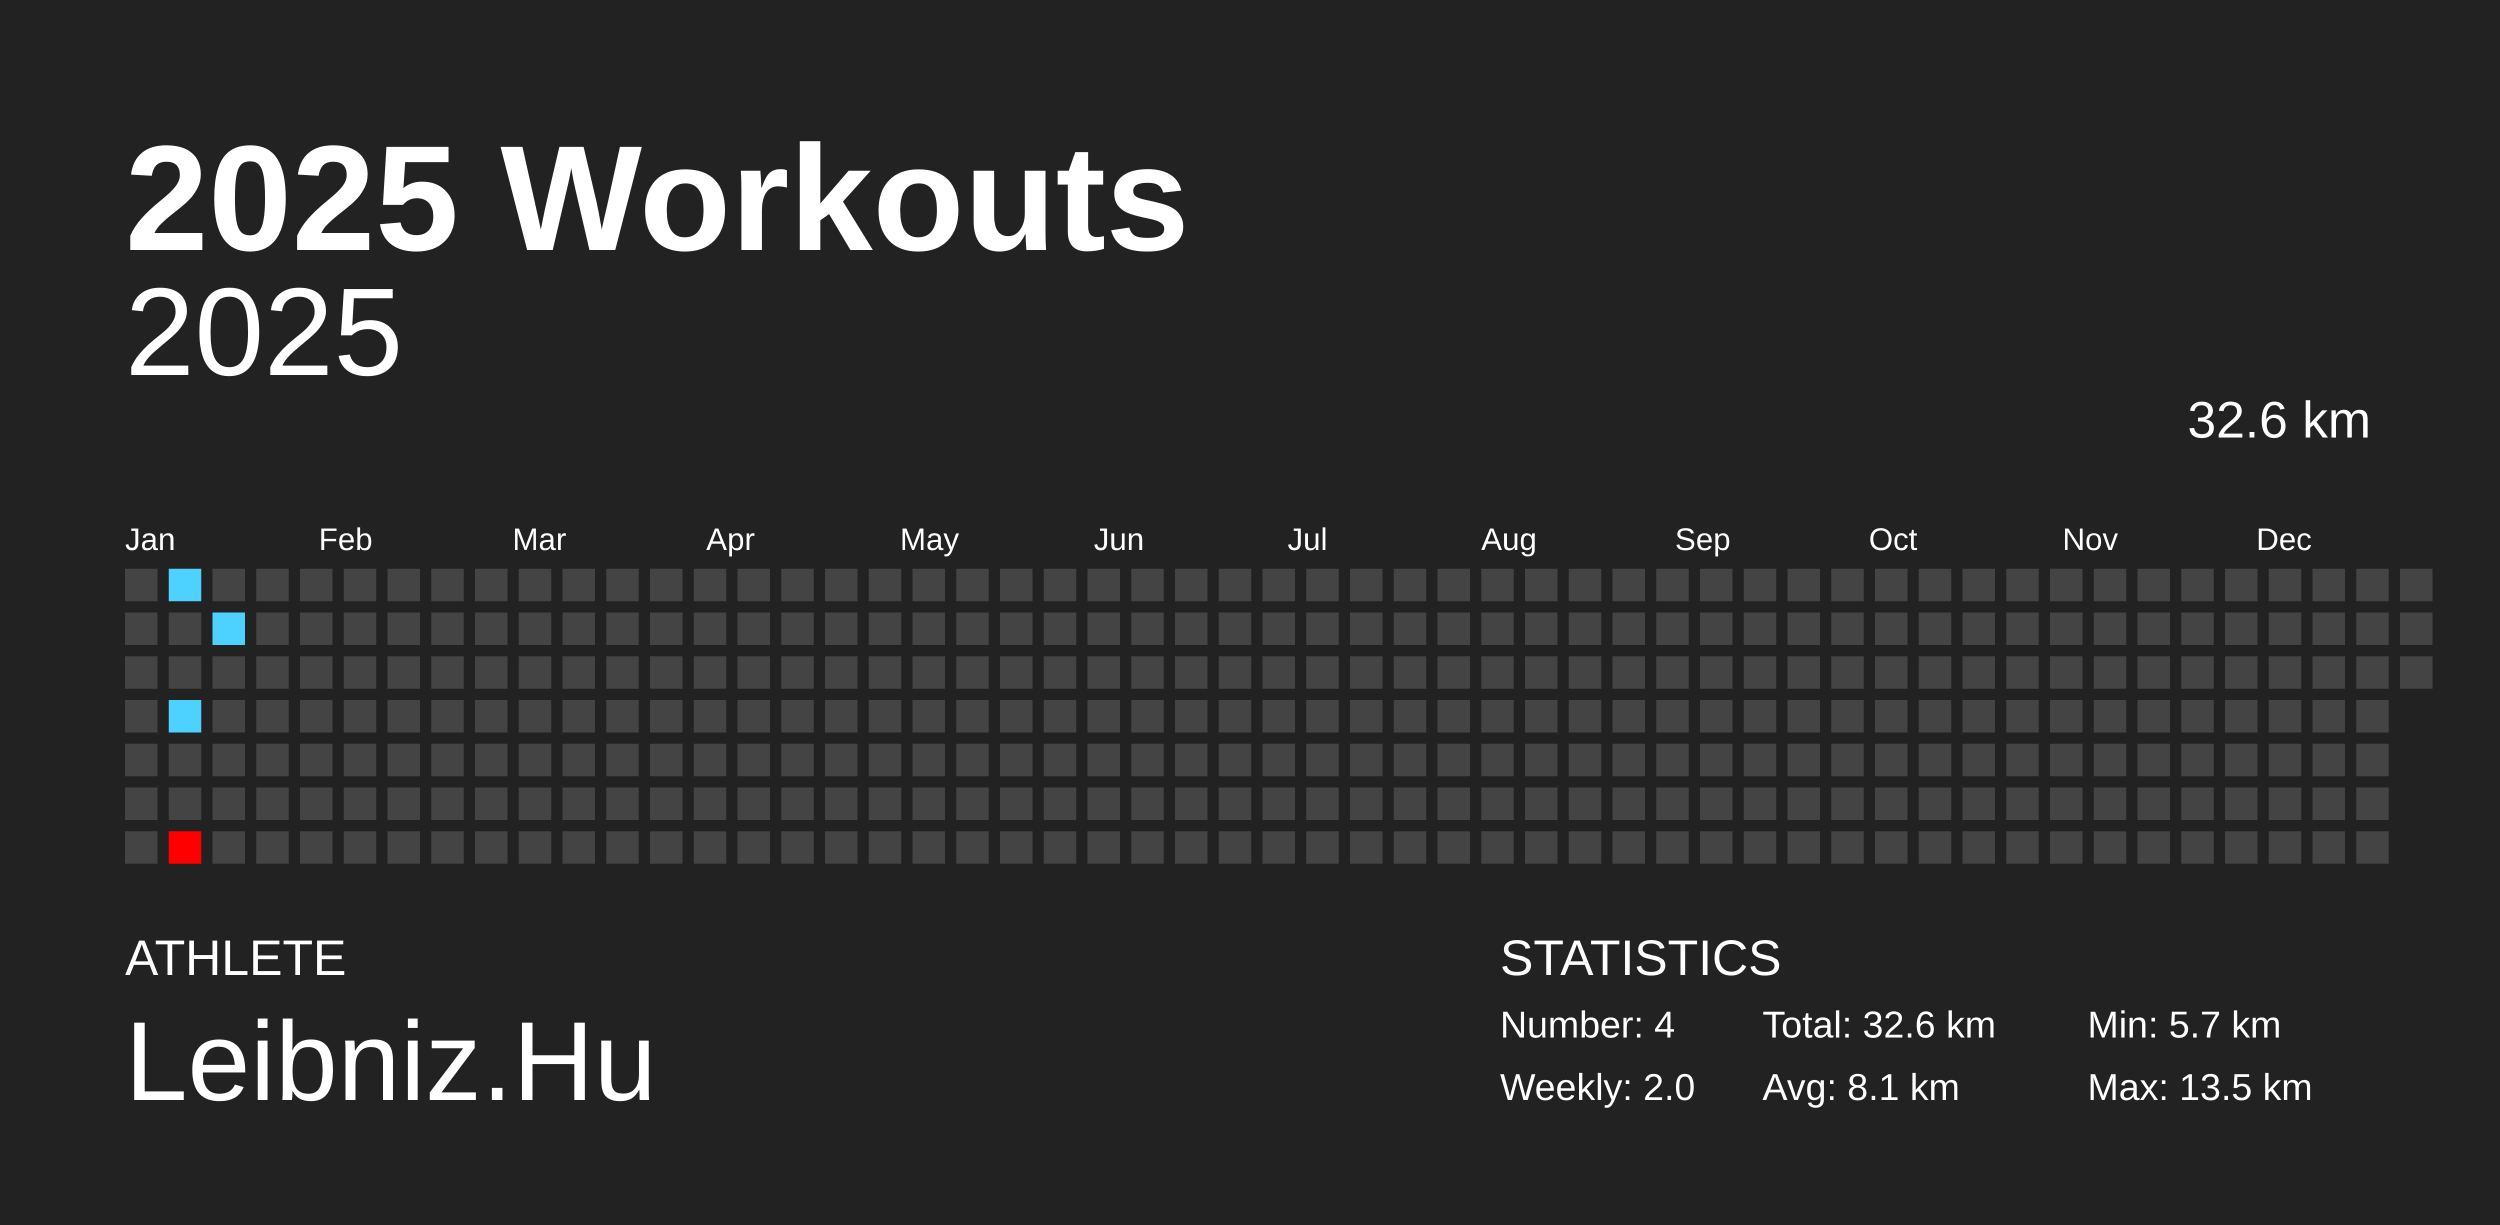
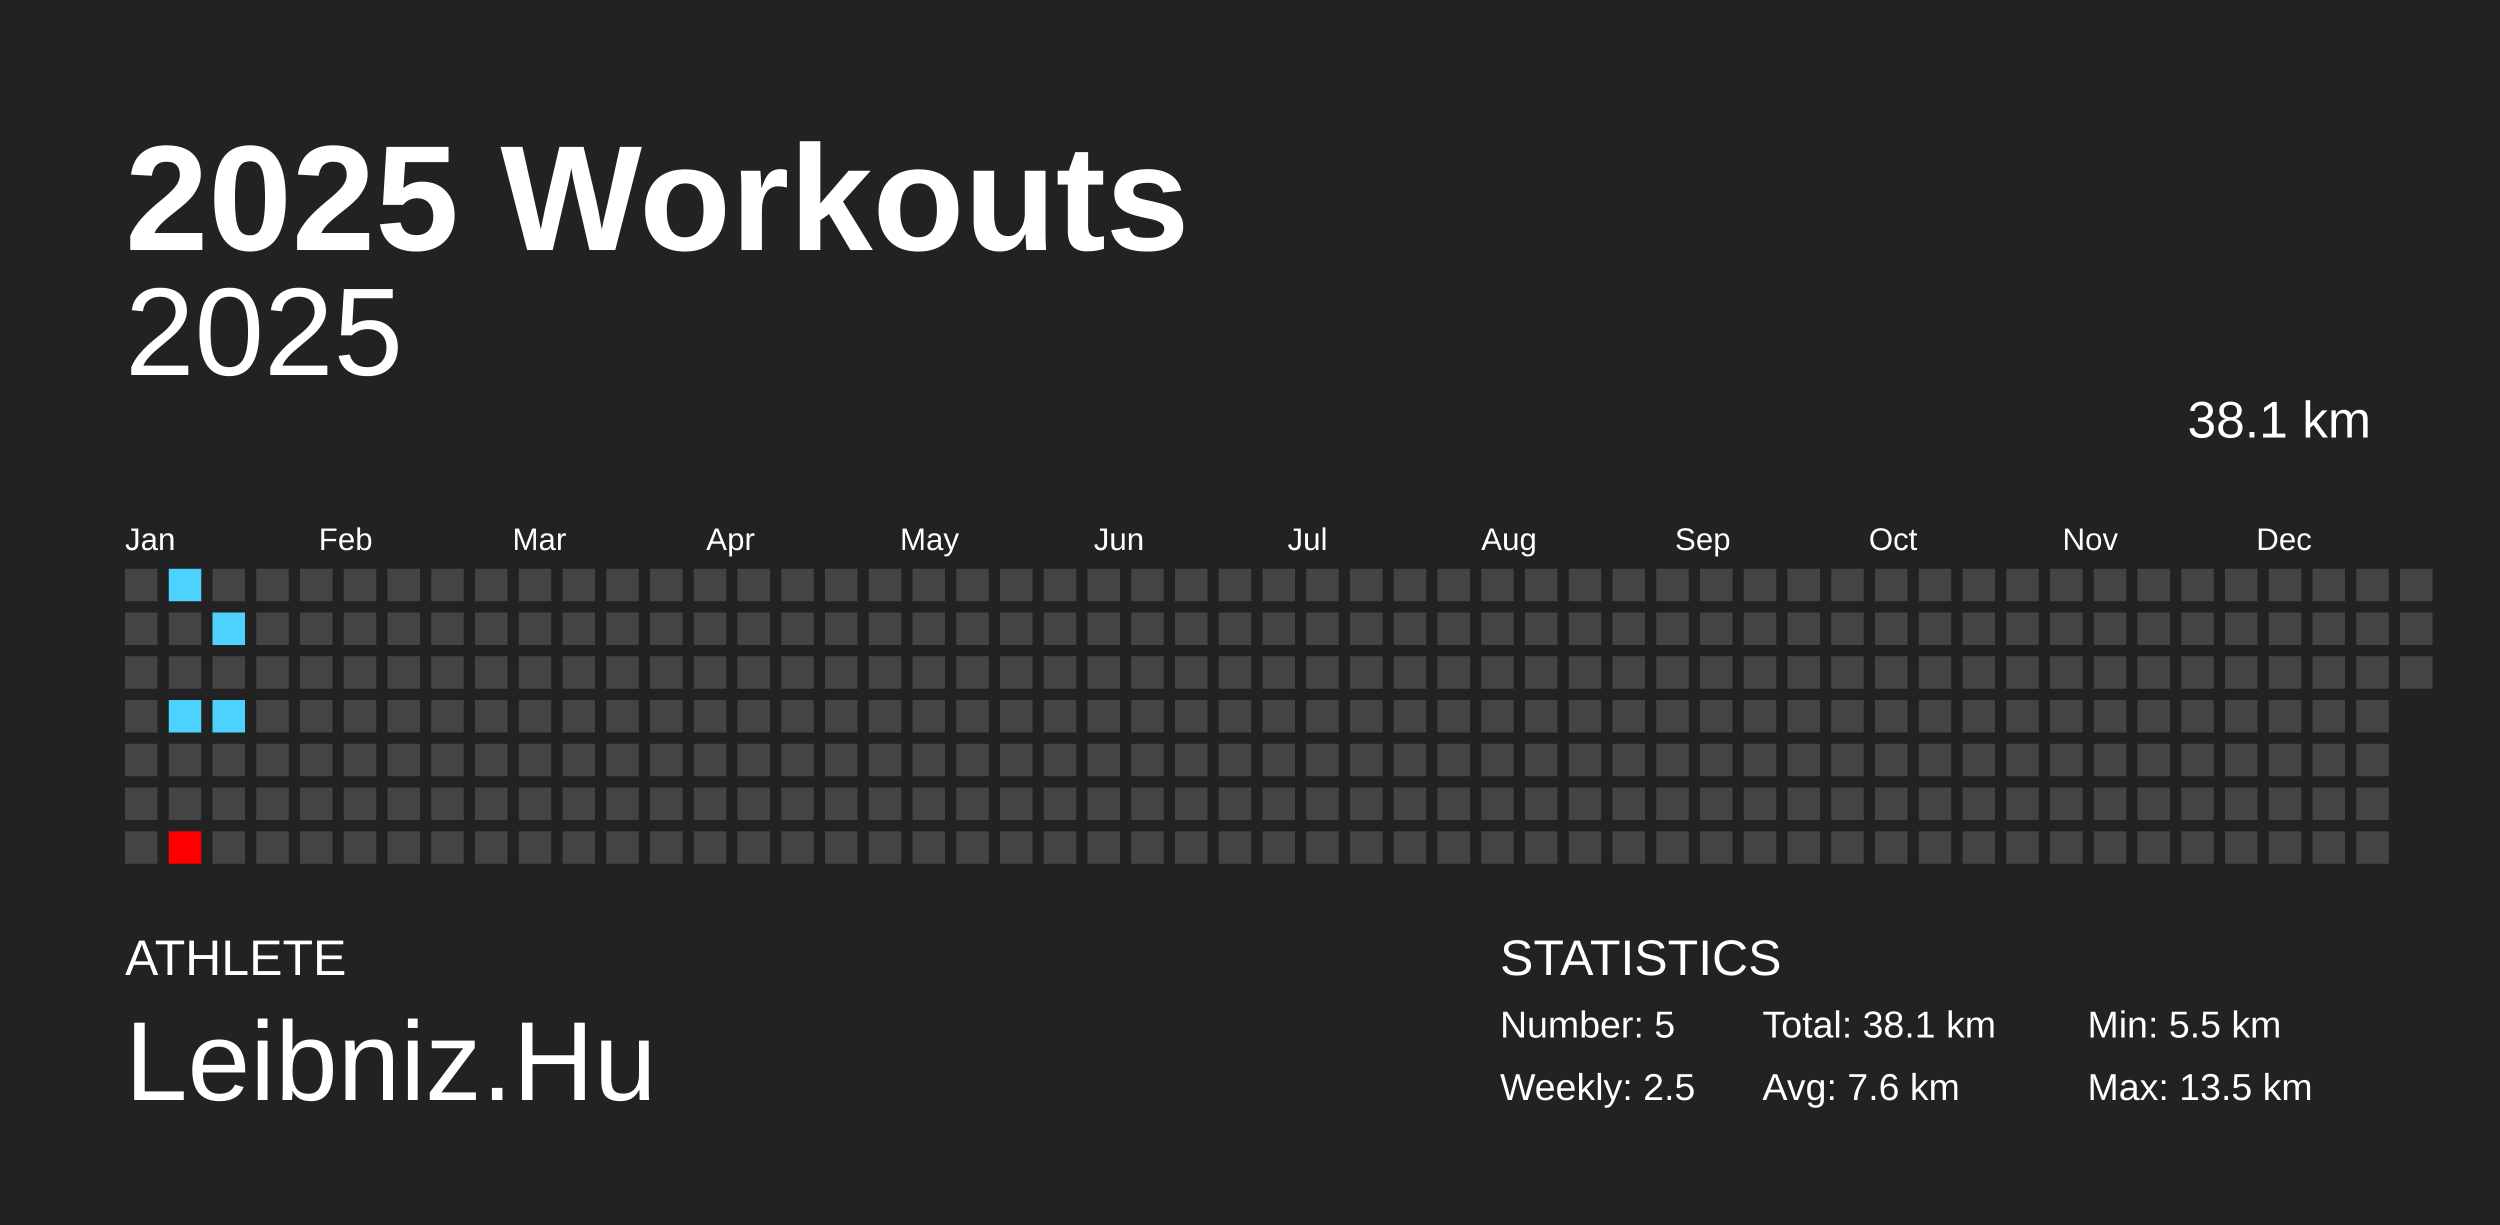
<svg xmlns="http://www.w3.org/2000/svg" baseProfile="full" height="98mm" version="1.1" viewBox="0,0,200,98" width="200mm">
  <defs />
  <rect fill="#222222" height="98" width="200" x="0" y="0" />
  <text fill="#FFFFFF" style="font-size:12px; font-family:Arial; font-weight:bold;" x="10" y="20">2025 Workouts</text>
  <text fill="#FFFFFF" style="font-size:4px; font-family:Arial" x="10" y="78">ATHLETE</text>
  <text fill="#FFFFFF" style="font-size:9px; font-family:Arial" x="10" y="88">Leibniz.Hu</text>
  <text fill="#FFFFFF" style="font-size:4px; font-family:Arial" x="120" y="78">STATISTICS</text>
-   <text fill="#FFFFFF" style="font-size:3px; font-family:Arial" x="120" y="83">Number: 4</text>
-   <text fill="#FFFFFF" style="font-size:3px; font-family:Arial" x="120" y="88">Weekly: 2.0</text>
-   <text fill="#FFFFFF" style="font-size:3px; font-family:Arial" x="141" y="83">Total: 32.6 km</text>
-   <text fill="#FFFFFF" style="font-size:3px; font-family:Arial" x="141" y="88">Avg: 8.1 km</text>
-   <text fill="#FFFFFF" style="font-size:3px; font-family:Arial" x="167" y="83">Min: 5.7 km</text>
+   <text fill="#FFFFFF" style="font-size:3px; font-family:Arial" x="120" y="83">Number: 5</text>
+   <text fill="#FFFFFF" style="font-size:3px; font-family:Arial" x="120" y="88">Weekly: 2.5</text>
+   <text fill="#FFFFFF" style="font-size:3px; font-family:Arial" x="141" y="83">Total: 38.1 km</text>
+   <text fill="#FFFFFF" style="font-size:3px; font-family:Arial" x="141" y="88">Avg: 7.6 km</text>
+   <text fill="#FFFFFF" style="font-size:3px; font-family:Arial" x="167" y="83">Min: 5.5 km</text>
  <text fill="#FFFFFF" style="font-size:3px; font-family:Arial" x="167" y="88">Max: 13.5 km</text>
  <text alignment-baseline="hanging" fill="#FFFFFF" style="font-size:10.0px; font-family:Arial;" x="10" y="30">2025</text>
-   <text alignment-baseline="hanging" fill="#FFFFFF" style="font-size:4.125px; font-family:Arial;" x="175" y="35">32.6 km</text>
+   <text alignment-baseline="hanging" fill="#FFFFFF" style="font-size:4.125px; font-family:Arial;" x="175" y="35">38.1 km</text>
  <text fill="#FFFFFF" style="font-size:2.5px; font-family:Arial" x="10.0" y="44">Jan</text>
  <text fill="#FFFFFF" style="font-size:2.5px; font-family:Arial" x="25.5" y="44">Feb</text>
  <text fill="#FFFFFF" style="font-size:2.5px; font-family:Arial" x="41.0" y="44">Mar</text>
  <text fill="#FFFFFF" style="font-size:2.5px; font-family:Arial" x="56.5" y="44">Apr</text>
  <text fill="#FFFFFF" style="font-size:2.5px; font-family:Arial" x="72.0" y="44">May</text>
  <text fill="#FFFFFF" style="font-size:2.5px; font-family:Arial" x="87.5" y="44">Jun</text>
  <text fill="#FFFFFF" style="font-size:2.5px; font-family:Arial" x="103.0" y="44">Jul</text>
  <text fill="#FFFFFF" style="font-size:2.5px; font-family:Arial" x="118.5" y="44">Aug</text>
  <text fill="#FFFFFF" style="font-size:2.5px; font-family:Arial" x="134.0" y="44">Sep</text>
  <text fill="#FFFFFF" style="font-size:2.5px; font-family:Arial" x="149.5" y="44">Oct</text>
  <text fill="#FFFFFF" style="font-size:2.5px; font-family:Arial" x="165.0" y="44">Nov</text>
  <text fill="#FFFFFF" style="font-size:2.5px; font-family:Arial" x="180.5" y="44">Dec</text>
  <rect fill="#444444" height="2.6" width="2.6" x="10.0" y="45.5" />
  <rect fill="#444444" height="2.6" width="2.6" x="10.0" y="49.0" />
  <rect fill="#444444" height="2.6" width="2.6" x="10.0" y="52.5" />
  <rect fill="#444444" height="2.6" width="2.6" x="10.0" y="56.0" />
  <rect fill="#444444" height="2.6" width="2.6" x="10.0" y="59.5" />
  <rect fill="#444444" height="2.6" width="2.6" x="10.0" y="63.0" />
  <rect fill="#444444" height="2.6" width="2.6" x="10.0" y="66.5" />
  <rect fill="#4dd2ff" height="2.6" width="2.6" x="13.5" y="45.5" />
  <rect fill="#444444" height="2.6" width="2.6" x="13.5" y="49.0" />
  <rect fill="#444444" height="2.6" width="2.6" x="13.5" y="52.5" />
  <rect fill="#4dd2ff" height="2.6" width="2.6" x="13.5" y="56.0" />
  <rect fill="#444444" height="2.6" width="2.6" x="13.5" y="59.5" />
  <rect fill="#444444" height="2.6" width="2.6" x="13.5" y="63.0" />
  <rect fill="#ff0000" height="2.6" width="2.6" x="13.5" y="66.5" />
  <rect fill="#444444" height="2.6" width="2.6" x="17.0" y="45.5" />
  <rect fill="#4dd2ff" height="2.6" width="2.6" x="17.0" y="49.0" />
  <rect fill="#444444" height="2.6" width="2.6" x="17.0" y="52.5" />
-   <rect fill="#444444" height="2.6" width="2.6" x="17.0" y="56.0" />
+   <rect fill="#4dd2ff" height="2.6" width="2.6" x="17.0" y="56.0" />
  <rect fill="#444444" height="2.6" width="2.6" x="17.0" y="59.5" />
  <rect fill="#444444" height="2.6" width="2.6" x="17.0" y="63.0" />
  <rect fill="#444444" height="2.6" width="2.6" x="17.0" y="66.5" />
  <rect fill="#444444" height="2.6" width="2.6" x="20.5" y="45.5" />
  <rect fill="#444444" height="2.6" width="2.6" x="20.5" y="49.0" />
  <rect fill="#444444" height="2.6" width="2.6" x="20.5" y="52.5" />
  <rect fill="#444444" height="2.6" width="2.6" x="20.5" y="56.0" />
  <rect fill="#444444" height="2.6" width="2.6" x="20.5" y="59.5" />
  <rect fill="#444444" height="2.6" width="2.6" x="20.5" y="63.0" />
  <rect fill="#444444" height="2.6" width="2.6" x="20.5" y="66.5" />
  <rect fill="#444444" height="2.6" width="2.6" x="24.0" y="45.5" />
  <rect fill="#444444" height="2.6" width="2.6" x="24.0" y="49.0" />
  <rect fill="#444444" height="2.6" width="2.6" x="24.0" y="52.5" />
  <rect fill="#444444" height="2.6" width="2.6" x="24.0" y="56.0" />
  <rect fill="#444444" height="2.6" width="2.6" x="24.0" y="59.5" />
  <rect fill="#444444" height="2.6" width="2.6" x="24.0" y="63.0" />
  <rect fill="#444444" height="2.6" width="2.6" x="24.0" y="66.5" />
  <rect fill="#444444" height="2.6" width="2.6" x="27.5" y="45.5" />
  <rect fill="#444444" height="2.6" width="2.6" x="27.5" y="49.0" />
  <rect fill="#444444" height="2.6" width="2.6" x="27.5" y="52.5" />
  <rect fill="#444444" height="2.6" width="2.6" x="27.5" y="56.0" />
  <rect fill="#444444" height="2.6" width="2.6" x="27.5" y="59.5" />
  <rect fill="#444444" height="2.6" width="2.6" x="27.5" y="63.0" />
  <rect fill="#444444" height="2.6" width="2.6" x="27.5" y="66.5" />
  <rect fill="#444444" height="2.6" width="2.6" x="31.0" y="45.5" />
  <rect fill="#444444" height="2.6" width="2.6" x="31.0" y="49.0" />
  <rect fill="#444444" height="2.6" width="2.6" x="31.0" y="52.5" />
  <rect fill="#444444" height="2.6" width="2.6" x="31.0" y="56.0" />
  <rect fill="#444444" height="2.6" width="2.6" x="31.0" y="59.5" />
  <rect fill="#444444" height="2.6" width="2.6" x="31.0" y="63.0" />
  <rect fill="#444444" height="2.6" width="2.6" x="31.0" y="66.5" />
  <rect fill="#444444" height="2.6" width="2.6" x="34.5" y="45.5" />
  <rect fill="#444444" height="2.6" width="2.6" x="34.5" y="49.0" />
  <rect fill="#444444" height="2.6" width="2.6" x="34.5" y="52.5" />
  <rect fill="#444444" height="2.6" width="2.6" x="34.5" y="56.0" />
  <rect fill="#444444" height="2.6" width="2.6" x="34.5" y="59.5" />
  <rect fill="#444444" height="2.6" width="2.6" x="34.5" y="63.0" />
  <rect fill="#444444" height="2.6" width="2.6" x="34.5" y="66.5" />
  <rect fill="#444444" height="2.6" width="2.6" x="38.0" y="45.5" />
  <rect fill="#444444" height="2.6" width="2.6" x="38.0" y="49.0" />
  <rect fill="#444444" height="2.6" width="2.6" x="38.0" y="52.5" />
  <rect fill="#444444" height="2.6" width="2.6" x="38.0" y="56.0" />
  <rect fill="#444444" height="2.6" width="2.6" x="38.0" y="59.5" />
  <rect fill="#444444" height="2.6" width="2.6" x="38.0" y="63.0" />
  <rect fill="#444444" height="2.6" width="2.6" x="38.0" y="66.5" />
  <rect fill="#444444" height="2.6" width="2.6" x="41.5" y="45.5" />
  <rect fill="#444444" height="2.6" width="2.6" x="41.5" y="49.0" />
  <rect fill="#444444" height="2.6" width="2.6" x="41.5" y="52.5" />
  <rect fill="#444444" height="2.6" width="2.6" x="41.5" y="56.0" />
  <rect fill="#444444" height="2.6" width="2.6" x="41.5" y="59.5" />
  <rect fill="#444444" height="2.6" width="2.6" x="41.5" y="63.0" />
  <rect fill="#444444" height="2.6" width="2.6" x="41.5" y="66.5" />
  <rect fill="#444444" height="2.6" width="2.6" x="45.0" y="45.5" />
  <rect fill="#444444" height="2.6" width="2.6" x="45.0" y="49.0" />
  <rect fill="#444444" height="2.6" width="2.6" x="45.0" y="52.5" />
  <rect fill="#444444" height="2.6" width="2.6" x="45.0" y="56.0" />
  <rect fill="#444444" height="2.6" width="2.6" x="45.0" y="59.5" />
  <rect fill="#444444" height="2.6" width="2.6" x="45.0" y="63.0" />
  <rect fill="#444444" height="2.6" width="2.6" x="45.0" y="66.5" />
  <rect fill="#444444" height="2.6" width="2.6" x="48.5" y="45.5" />
  <rect fill="#444444" height="2.6" width="2.6" x="48.5" y="49.0" />
  <rect fill="#444444" height="2.6" width="2.6" x="48.5" y="52.5" />
  <rect fill="#444444" height="2.6" width="2.6" x="48.5" y="56.0" />
  <rect fill="#444444" height="2.6" width="2.6" x="48.5" y="59.5" />
  <rect fill="#444444" height="2.6" width="2.6" x="48.5" y="63.0" />
  <rect fill="#444444" height="2.6" width="2.6" x="48.5" y="66.5" />
  <rect fill="#444444" height="2.6" width="2.6" x="52.0" y="45.5" />
  <rect fill="#444444" height="2.6" width="2.6" x="52.0" y="49.0" />
  <rect fill="#444444" height="2.6" width="2.6" x="52.0" y="52.5" />
  <rect fill="#444444" height="2.6" width="2.6" x="52.0" y="56.0" />
  <rect fill="#444444" height="2.6" width="2.6" x="52.0" y="59.5" />
  <rect fill="#444444" height="2.6" width="2.6" x="52.0" y="63.0" />
  <rect fill="#444444" height="2.6" width="2.6" x="52.0" y="66.5" />
  <rect fill="#444444" height="2.6" width="2.6" x="55.5" y="45.5" />
  <rect fill="#444444" height="2.6" width="2.6" x="55.5" y="49.0" />
  <rect fill="#444444" height="2.6" width="2.6" x="55.5" y="52.5" />
  <rect fill="#444444" height="2.6" width="2.6" x="55.5" y="56.0" />
  <rect fill="#444444" height="2.6" width="2.6" x="55.5" y="59.5" />
  <rect fill="#444444" height="2.6" width="2.6" x="55.5" y="63.0" />
  <rect fill="#444444" height="2.6" width="2.6" x="55.5" y="66.5" />
  <rect fill="#444444" height="2.6" width="2.6" x="59.0" y="45.5" />
  <rect fill="#444444" height="2.6" width="2.6" x="59.0" y="49.0" />
  <rect fill="#444444" height="2.6" width="2.6" x="59.0" y="52.5" />
  <rect fill="#444444" height="2.6" width="2.6" x="59.0" y="56.0" />
  <rect fill="#444444" height="2.6" width="2.6" x="59.0" y="59.5" />
  <rect fill="#444444" height="2.6" width="2.6" x="59.0" y="63.0" />
  <rect fill="#444444" height="2.6" width="2.6" x="59.0" y="66.5" />
  <rect fill="#444444" height="2.6" width="2.6" x="62.5" y="45.5" />
  <rect fill="#444444" height="2.6" width="2.6" x="62.5" y="49.0" />
  <rect fill="#444444" height="2.6" width="2.6" x="62.5" y="52.5" />
  <rect fill="#444444" height="2.6" width="2.6" x="62.5" y="56.0" />
  <rect fill="#444444" height="2.6" width="2.6" x="62.5" y="59.5" />
  <rect fill="#444444" height="2.6" width="2.6" x="62.5" y="63.0" />
  <rect fill="#444444" height="2.6" width="2.6" x="62.5" y="66.5" />
  <rect fill="#444444" height="2.6" width="2.6" x="66.0" y="45.5" />
  <rect fill="#444444" height="2.6" width="2.6" x="66.0" y="49.0" />
  <rect fill="#444444" height="2.6" width="2.6" x="66.0" y="52.5" />
  <rect fill="#444444" height="2.6" width="2.6" x="66.0" y="56.0" />
  <rect fill="#444444" height="2.6" width="2.6" x="66.0" y="59.5" />
  <rect fill="#444444" height="2.6" width="2.6" x="66.0" y="63.0" />
  <rect fill="#444444" height="2.6" width="2.6" x="66.0" y="66.5" />
  <rect fill="#444444" height="2.6" width="2.6" x="69.5" y="45.5" />
  <rect fill="#444444" height="2.6" width="2.6" x="69.5" y="49.0" />
  <rect fill="#444444" height="2.6" width="2.6" x="69.5" y="52.5" />
  <rect fill="#444444" height="2.6" width="2.6" x="69.5" y="56.0" />
  <rect fill="#444444" height="2.6" width="2.6" x="69.5" y="59.5" />
  <rect fill="#444444" height="2.6" width="2.6" x="69.5" y="63.0" />
  <rect fill="#444444" height="2.6" width="2.6" x="69.5" y="66.5" />
  <rect fill="#444444" height="2.6" width="2.6" x="73.0" y="45.5" />
  <rect fill="#444444" height="2.6" width="2.6" x="73.0" y="49.0" />
  <rect fill="#444444" height="2.6" width="2.6" x="73.0" y="52.5" />
  <rect fill="#444444" height="2.6" width="2.6" x="73.0" y="56.0" />
  <rect fill="#444444" height="2.6" width="2.6" x="73.0" y="59.5" />
  <rect fill="#444444" height="2.6" width="2.6" x="73.0" y="63.0" />
  <rect fill="#444444" height="2.6" width="2.6" x="73.0" y="66.5" />
  <rect fill="#444444" height="2.6" width="2.6" x="76.5" y="45.5" />
  <rect fill="#444444" height="2.6" width="2.6" x="76.5" y="49.0" />
  <rect fill="#444444" height="2.6" width="2.6" x="76.5" y="52.5" />
  <rect fill="#444444" height="2.6" width="2.6" x="76.5" y="56.0" />
  <rect fill="#444444" height="2.6" width="2.6" x="76.5" y="59.5" />
  <rect fill="#444444" height="2.6" width="2.6" x="76.5" y="63.0" />
  <rect fill="#444444" height="2.6" width="2.6" x="76.5" y="66.5" />
  <rect fill="#444444" height="2.6" width="2.6" x="80.0" y="45.5" />
  <rect fill="#444444" height="2.6" width="2.6" x="80.0" y="49.0" />
  <rect fill="#444444" height="2.6" width="2.6" x="80.0" y="52.5" />
  <rect fill="#444444" height="2.6" width="2.6" x="80.0" y="56.0" />
  <rect fill="#444444" height="2.6" width="2.6" x="80.0" y="59.5" />
  <rect fill="#444444" height="2.6" width="2.6" x="80.0" y="63.0" />
  <rect fill="#444444" height="2.6" width="2.6" x="80.0" y="66.5" />
  <rect fill="#444444" height="2.6" width="2.6" x="83.5" y="45.5" />
  <rect fill="#444444" height="2.6" width="2.6" x="83.5" y="49.0" />
  <rect fill="#444444" height="2.6" width="2.6" x="83.5" y="52.5" />
  <rect fill="#444444" height="2.6" width="2.6" x="83.5" y="56.0" />
  <rect fill="#444444" height="2.6" width="2.6" x="83.5" y="59.5" />
  <rect fill="#444444" height="2.6" width="2.6" x="83.5" y="63.0" />
  <rect fill="#444444" height="2.6" width="2.6" x="83.5" y="66.5" />
  <rect fill="#444444" height="2.6" width="2.6" x="87.0" y="45.5" />
  <rect fill="#444444" height="2.6" width="2.6" x="87.0" y="49.0" />
  <rect fill="#444444" height="2.6" width="2.6" x="87.0" y="52.5" />
  <rect fill="#444444" height="2.6" width="2.6" x="87.0" y="56.0" />
  <rect fill="#444444" height="2.6" width="2.6" x="87.0" y="59.5" />
  <rect fill="#444444" height="2.6" width="2.6" x="87.0" y="63.0" />
  <rect fill="#444444" height="2.6" width="2.6" x="87.0" y="66.5" />
  <rect fill="#444444" height="2.6" width="2.6" x="90.5" y="45.5" />
  <rect fill="#444444" height="2.6" width="2.6" x="90.5" y="49.0" />
  <rect fill="#444444" height="2.6" width="2.6" x="90.5" y="52.5" />
  <rect fill="#444444" height="2.6" width="2.6" x="90.5" y="56.0" />
  <rect fill="#444444" height="2.6" width="2.6" x="90.5" y="59.5" />
  <rect fill="#444444" height="2.6" width="2.6" x="90.5" y="63.0" />
  <rect fill="#444444" height="2.6" width="2.6" x="90.5" y="66.5" />
  <rect fill="#444444" height="2.6" width="2.6" x="94.0" y="45.5" />
  <rect fill="#444444" height="2.6" width="2.6" x="94.0" y="49.0" />
  <rect fill="#444444" height="2.6" width="2.6" x="94.0" y="52.5" />
  <rect fill="#444444" height="2.6" width="2.6" x="94.0" y="56.0" />
  <rect fill="#444444" height="2.6" width="2.6" x="94.0" y="59.5" />
  <rect fill="#444444" height="2.6" width="2.6" x="94.0" y="63.0" />
  <rect fill="#444444" height="2.6" width="2.6" x="94.0" y="66.5" />
  <rect fill="#444444" height="2.6" width="2.6" x="97.5" y="45.5" />
  <rect fill="#444444" height="2.6" width="2.6" x="97.5" y="49.0" />
  <rect fill="#444444" height="2.6" width="2.6" x="97.5" y="52.5" />
  <rect fill="#444444" height="2.6" width="2.6" x="97.5" y="56.0" />
  <rect fill="#444444" height="2.6" width="2.6" x="97.5" y="59.5" />
  <rect fill="#444444" height="2.6" width="2.6" x="97.5" y="63.0" />
  <rect fill="#444444" height="2.6" width="2.6" x="97.5" y="66.5" />
  <rect fill="#444444" height="2.6" width="2.6" x="101.0" y="45.5" />
  <rect fill="#444444" height="2.6" width="2.6" x="101.0" y="49.0" />
  <rect fill="#444444" height="2.6" width="2.6" x="101.0" y="52.5" />
  <rect fill="#444444" height="2.6" width="2.6" x="101.0" y="56.0" />
  <rect fill="#444444" height="2.6" width="2.6" x="101.0" y="59.5" />
  <rect fill="#444444" height="2.6" width="2.6" x="101.0" y="63.0" />
  <rect fill="#444444" height="2.6" width="2.6" x="101.0" y="66.5" />
  <rect fill="#444444" height="2.6" width="2.6" x="104.5" y="45.5" />
  <rect fill="#444444" height="2.6" width="2.6" x="104.5" y="49.0" />
  <rect fill="#444444" height="2.6" width="2.6" x="104.5" y="52.5" />
  <rect fill="#444444" height="2.6" width="2.6" x="104.5" y="56.0" />
  <rect fill="#444444" height="2.6" width="2.6" x="104.5" y="59.5" />
  <rect fill="#444444" height="2.6" width="2.6" x="104.5" y="63.0" />
  <rect fill="#444444" height="2.6" width="2.6" x="104.5" y="66.5" />
  <rect fill="#444444" height="2.6" width="2.6" x="108.0" y="45.5" />
  <rect fill="#444444" height="2.6" width="2.6" x="108.0" y="49.0" />
  <rect fill="#444444" height="2.6" width="2.6" x="108.0" y="52.5" />
  <rect fill="#444444" height="2.6" width="2.6" x="108.0" y="56.0" />
  <rect fill="#444444" height="2.6" width="2.6" x="108.0" y="59.5" />
  <rect fill="#444444" height="2.6" width="2.6" x="108.0" y="63.0" />
  <rect fill="#444444" height="2.6" width="2.6" x="108.0" y="66.5" />
  <rect fill="#444444" height="2.6" width="2.6" x="111.5" y="45.5" />
  <rect fill="#444444" height="2.6" width="2.6" x="111.5" y="49.0" />
  <rect fill="#444444" height="2.6" width="2.6" x="111.5" y="52.5" />
  <rect fill="#444444" height="2.6" width="2.6" x="111.5" y="56.0" />
  <rect fill="#444444" height="2.6" width="2.6" x="111.5" y="59.5" />
  <rect fill="#444444" height="2.6" width="2.6" x="111.5" y="63.0" />
  <rect fill="#444444" height="2.6" width="2.6" x="111.5" y="66.5" />
  <rect fill="#444444" height="2.6" width="2.6" x="115.0" y="45.5" />
  <rect fill="#444444" height="2.6" width="2.6" x="115.0" y="49.0" />
  <rect fill="#444444" height="2.6" width="2.6" x="115.0" y="52.5" />
  <rect fill="#444444" height="2.6" width="2.6" x="115.0" y="56.0" />
  <rect fill="#444444" height="2.6" width="2.6" x="115.0" y="59.5" />
  <rect fill="#444444" height="2.6" width="2.6" x="115.0" y="63.0" />
  <rect fill="#444444" height="2.6" width="2.6" x="115.0" y="66.5" />
  <rect fill="#444444" height="2.6" width="2.6" x="118.5" y="45.5" />
  <rect fill="#444444" height="2.6" width="2.6" x="118.5" y="49.0" />
  <rect fill="#444444" height="2.6" width="2.6" x="118.5" y="52.5" />
  <rect fill="#444444" height="2.6" width="2.6" x="118.5" y="56.0" />
  <rect fill="#444444" height="2.6" width="2.6" x="118.5" y="59.5" />
  <rect fill="#444444" height="2.6" width="2.6" x="118.5" y="63.0" />
  <rect fill="#444444" height="2.6" width="2.6" x="118.5" y="66.5" />
  <rect fill="#444444" height="2.6" width="2.6" x="122.0" y="45.5" />
  <rect fill="#444444" height="2.6" width="2.6" x="122.0" y="49.0" />
  <rect fill="#444444" height="2.6" width="2.6" x="122.0" y="52.5" />
  <rect fill="#444444" height="2.6" width="2.6" x="122.0" y="56.0" />
  <rect fill="#444444" height="2.6" width="2.6" x="122.0" y="59.5" />
  <rect fill="#444444" height="2.6" width="2.6" x="122.0" y="63.0" />
  <rect fill="#444444" height="2.6" width="2.6" x="122.0" y="66.5" />
  <rect fill="#444444" height="2.6" width="2.6" x="125.5" y="45.5" />
  <rect fill="#444444" height="2.6" width="2.6" x="125.5" y="49.0" />
  <rect fill="#444444" height="2.6" width="2.6" x="125.5" y="52.5" />
  <rect fill="#444444" height="2.6" width="2.6" x="125.5" y="56.0" />
  <rect fill="#444444" height="2.6" width="2.6" x="125.5" y="59.5" />
  <rect fill="#444444" height="2.6" width="2.6" x="125.5" y="63.0" />
  <rect fill="#444444" height="2.6" width="2.6" x="125.5" y="66.5" />
  <rect fill="#444444" height="2.6" width="2.6" x="129.0" y="45.5" />
  <rect fill="#444444" height="2.6" width="2.6" x="129.0" y="49.0" />
  <rect fill="#444444" height="2.6" width="2.6" x="129.0" y="52.5" />
  <rect fill="#444444" height="2.6" width="2.6" x="129.0" y="56.0" />
  <rect fill="#444444" height="2.6" width="2.6" x="129.0" y="59.5" />
  <rect fill="#444444" height="2.6" width="2.6" x="129.0" y="63.0" />
  <rect fill="#444444" height="2.6" width="2.6" x="129.0" y="66.5" />
  <rect fill="#444444" height="2.6" width="2.6" x="132.5" y="45.5" />
  <rect fill="#444444" height="2.6" width="2.6" x="132.5" y="49.0" />
  <rect fill="#444444" height="2.6" width="2.6" x="132.5" y="52.5" />
  <rect fill="#444444" height="2.6" width="2.6" x="132.5" y="56.0" />
  <rect fill="#444444" height="2.6" width="2.6" x="132.5" y="59.5" />
  <rect fill="#444444" height="2.6" width="2.6" x="132.5" y="63.0" />
  <rect fill="#444444" height="2.6" width="2.6" x="132.5" y="66.5" />
  <rect fill="#444444" height="2.6" width="2.6" x="136.0" y="45.5" />
  <rect fill="#444444" height="2.6" width="2.6" x="136.0" y="49.0" />
  <rect fill="#444444" height="2.6" width="2.6" x="136.0" y="52.5" />
  <rect fill="#444444" height="2.6" width="2.6" x="136.0" y="56.0" />
  <rect fill="#444444" height="2.6" width="2.6" x="136.0" y="59.5" />
  <rect fill="#444444" height="2.6" width="2.6" x="136.0" y="63.0" />
  <rect fill="#444444" height="2.6" width="2.6" x="136.0" y="66.5" />
  <rect fill="#444444" height="2.6" width="2.6" x="139.5" y="45.5" />
  <rect fill="#444444" height="2.6" width="2.6" x="139.5" y="49.0" />
  <rect fill="#444444" height="2.6" width="2.6" x="139.5" y="52.5" />
  <rect fill="#444444" height="2.6" width="2.6" x="139.5" y="56.0" />
  <rect fill="#444444" height="2.6" width="2.6" x="139.5" y="59.5" />
  <rect fill="#444444" height="2.6" width="2.6" x="139.5" y="63.0" />
  <rect fill="#444444" height="2.6" width="2.6" x="139.5" y="66.5" />
  <rect fill="#444444" height="2.6" width="2.6" x="143.0" y="45.5" />
  <rect fill="#444444" height="2.6" width="2.6" x="143.0" y="49.0" />
  <rect fill="#444444" height="2.6" width="2.6" x="143.0" y="52.5" />
  <rect fill="#444444" height="2.6" width="2.6" x="143.0" y="56.0" />
  <rect fill="#444444" height="2.6" width="2.6" x="143.0" y="59.5" />
  <rect fill="#444444" height="2.6" width="2.6" x="143.0" y="63.0" />
  <rect fill="#444444" height="2.6" width="2.6" x="143.0" y="66.5" />
  <rect fill="#444444" height="2.6" width="2.6" x="146.5" y="45.5" />
  <rect fill="#444444" height="2.6" width="2.6" x="146.5" y="49.0" />
  <rect fill="#444444" height="2.6" width="2.6" x="146.5" y="52.5" />
  <rect fill="#444444" height="2.6" width="2.6" x="146.5" y="56.0" />
  <rect fill="#444444" height="2.6" width="2.6" x="146.5" y="59.5" />
  <rect fill="#444444" height="2.6" width="2.6" x="146.5" y="63.0" />
  <rect fill="#444444" height="2.6" width="2.6" x="146.5" y="66.5" />
  <rect fill="#444444" height="2.6" width="2.6" x="150.0" y="45.5" />
  <rect fill="#444444" height="2.6" width="2.6" x="150.0" y="49.0" />
  <rect fill="#444444" height="2.6" width="2.6" x="150.0" y="52.5" />
  <rect fill="#444444" height="2.6" width="2.6" x="150.0" y="56.0" />
  <rect fill="#444444" height="2.6" width="2.6" x="150.0" y="59.5" />
  <rect fill="#444444" height="2.6" width="2.6" x="150.0" y="63.0" />
  <rect fill="#444444" height="2.6" width="2.6" x="150.0" y="66.5" />
  <rect fill="#444444" height="2.6" width="2.6" x="153.5" y="45.5" />
  <rect fill="#444444" height="2.6" width="2.6" x="153.5" y="49.0" />
  <rect fill="#444444" height="2.6" width="2.6" x="153.5" y="52.5" />
  <rect fill="#444444" height="2.6" width="2.6" x="153.5" y="56.0" />
  <rect fill="#444444" height="2.6" width="2.6" x="153.5" y="59.5" />
  <rect fill="#444444" height="2.6" width="2.6" x="153.5" y="63.0" />
  <rect fill="#444444" height="2.6" width="2.6" x="153.5" y="66.5" />
  <rect fill="#444444" height="2.6" width="2.6" x="157.0" y="45.5" />
  <rect fill="#444444" height="2.6" width="2.6" x="157.0" y="49.0" />
  <rect fill="#444444" height="2.6" width="2.6" x="157.0" y="52.5" />
  <rect fill="#444444" height="2.6" width="2.6" x="157.0" y="56.0" />
  <rect fill="#444444" height="2.6" width="2.6" x="157.0" y="59.5" />
  <rect fill="#444444" height="2.6" width="2.6" x="157.0" y="63.0" />
  <rect fill="#444444" height="2.6" width="2.6" x="157.0" y="66.5" />
  <rect fill="#444444" height="2.6" width="2.6" x="160.5" y="45.5" />
  <rect fill="#444444" height="2.6" width="2.6" x="160.5" y="49.0" />
  <rect fill="#444444" height="2.6" width="2.6" x="160.5" y="52.5" />
  <rect fill="#444444" height="2.6" width="2.6" x="160.5" y="56.0" />
  <rect fill="#444444" height="2.6" width="2.6" x="160.5" y="59.5" />
  <rect fill="#444444" height="2.6" width="2.6" x="160.5" y="63.0" />
  <rect fill="#444444" height="2.6" width="2.6" x="160.5" y="66.5" />
  <rect fill="#444444" height="2.6" width="2.6" x="164.0" y="45.5" />
  <rect fill="#444444" height="2.6" width="2.6" x="164.0" y="49.0" />
  <rect fill="#444444" height="2.6" width="2.6" x="164.0" y="52.5" />
  <rect fill="#444444" height="2.6" width="2.6" x="164.0" y="56.0" />
  <rect fill="#444444" height="2.6" width="2.6" x="164.0" y="59.5" />
  <rect fill="#444444" height="2.6" width="2.6" x="164.0" y="63.0" />
  <rect fill="#444444" height="2.6" width="2.6" x="164.0" y="66.5" />
  <rect fill="#444444" height="2.6" width="2.6" x="167.5" y="45.5" />
  <rect fill="#444444" height="2.6" width="2.6" x="167.5" y="49.0" />
  <rect fill="#444444" height="2.6" width="2.6" x="167.5" y="52.5" />
  <rect fill="#444444" height="2.6" width="2.6" x="167.5" y="56.0" />
  <rect fill="#444444" height="2.6" width="2.6" x="167.5" y="59.5" />
  <rect fill="#444444" height="2.6" width="2.6" x="167.5" y="63.0" />
  <rect fill="#444444" height="2.6" width="2.6" x="167.5" y="66.5" />
  <rect fill="#444444" height="2.6" width="2.6" x="171.0" y="45.5" />
  <rect fill="#444444" height="2.6" width="2.6" x="171.0" y="49.0" />
  <rect fill="#444444" height="2.6" width="2.6" x="171.0" y="52.5" />
  <rect fill="#444444" height="2.6" width="2.6" x="171.0" y="56.0" />
  <rect fill="#444444" height="2.6" width="2.6" x="171.0" y="59.5" />
  <rect fill="#444444" height="2.6" width="2.6" x="171.0" y="63.0" />
  <rect fill="#444444" height="2.6" width="2.6" x="171.0" y="66.5" />
  <rect fill="#444444" height="2.6" width="2.6" x="174.5" y="45.5" />
  <rect fill="#444444" height="2.6" width="2.6" x="174.5" y="49.0" />
  <rect fill="#444444" height="2.6" width="2.6" x="174.5" y="52.5" />
  <rect fill="#444444" height="2.6" width="2.6" x="174.5" y="56.0" />
  <rect fill="#444444" height="2.6" width="2.6" x="174.5" y="59.5" />
  <rect fill="#444444" height="2.6" width="2.6" x="174.5" y="63.0" />
  <rect fill="#444444" height="2.6" width="2.6" x="174.5" y="66.5" />
  <rect fill="#444444" height="2.6" width="2.6" x="178.0" y="45.5" />
  <rect fill="#444444" height="2.6" width="2.6" x="178.0" y="49.0" />
  <rect fill="#444444" height="2.6" width="2.6" x="178.0" y="52.5" />
  <rect fill="#444444" height="2.6" width="2.6" x="178.0" y="56.0" />
  <rect fill="#444444" height="2.6" width="2.6" x="178.0" y="59.5" />
  <rect fill="#444444" height="2.6" width="2.6" x="178.0" y="63.0" />
  <rect fill="#444444" height="2.6" width="2.6" x="178.0" y="66.5" />
  <rect fill="#444444" height="2.6" width="2.6" x="181.5" y="45.5" />
  <rect fill="#444444" height="2.6" width="2.6" x="181.5" y="49.0" />
  <rect fill="#444444" height="2.6" width="2.6" x="181.5" y="52.5" />
  <rect fill="#444444" height="2.6" width="2.6" x="181.5" y="56.0" />
  <rect fill="#444444" height="2.6" width="2.6" x="181.5" y="59.5" />
  <rect fill="#444444" height="2.6" width="2.6" x="181.5" y="63.0" />
  <rect fill="#444444" height="2.6" width="2.6" x="181.5" y="66.5" />
  <rect fill="#444444" height="2.6" width="2.6" x="185.0" y="45.5" />
  <rect fill="#444444" height="2.6" width="2.6" x="185.0" y="49.0" />
  <rect fill="#444444" height="2.6" width="2.6" x="185.0" y="52.5" />
  <rect fill="#444444" height="2.6" width="2.6" x="185.0" y="56.0" />
  <rect fill="#444444" height="2.6" width="2.6" x="185.0" y="59.5" />
  <rect fill="#444444" height="2.6" width="2.6" x="185.0" y="63.0" />
  <rect fill="#444444" height="2.6" width="2.6" x="185.0" y="66.5" />
  <rect fill="#444444" height="2.6" width="2.6" x="188.5" y="45.5" />
  <rect fill="#444444" height="2.6" width="2.6" x="188.5" y="49.0" />
  <rect fill="#444444" height="2.6" width="2.6" x="188.5" y="52.5" />
  <rect fill="#444444" height="2.6" width="2.6" x="188.5" y="56.0" />
  <rect fill="#444444" height="2.6" width="2.6" x="188.5" y="59.5" />
  <rect fill="#444444" height="2.6" width="2.6" x="188.5" y="63.0" />
  <rect fill="#444444" height="2.6" width="2.6" x="188.5" y="66.5" />
  <rect fill="#444444" height="2.6" width="2.6" x="192.0" y="45.5" />
  <rect fill="#444444" height="2.6" width="2.6" x="192.0" y="49.0" />
  <rect fill="#444444" height="2.6" width="2.6" x="192.0" y="52.5" />
</svg>
